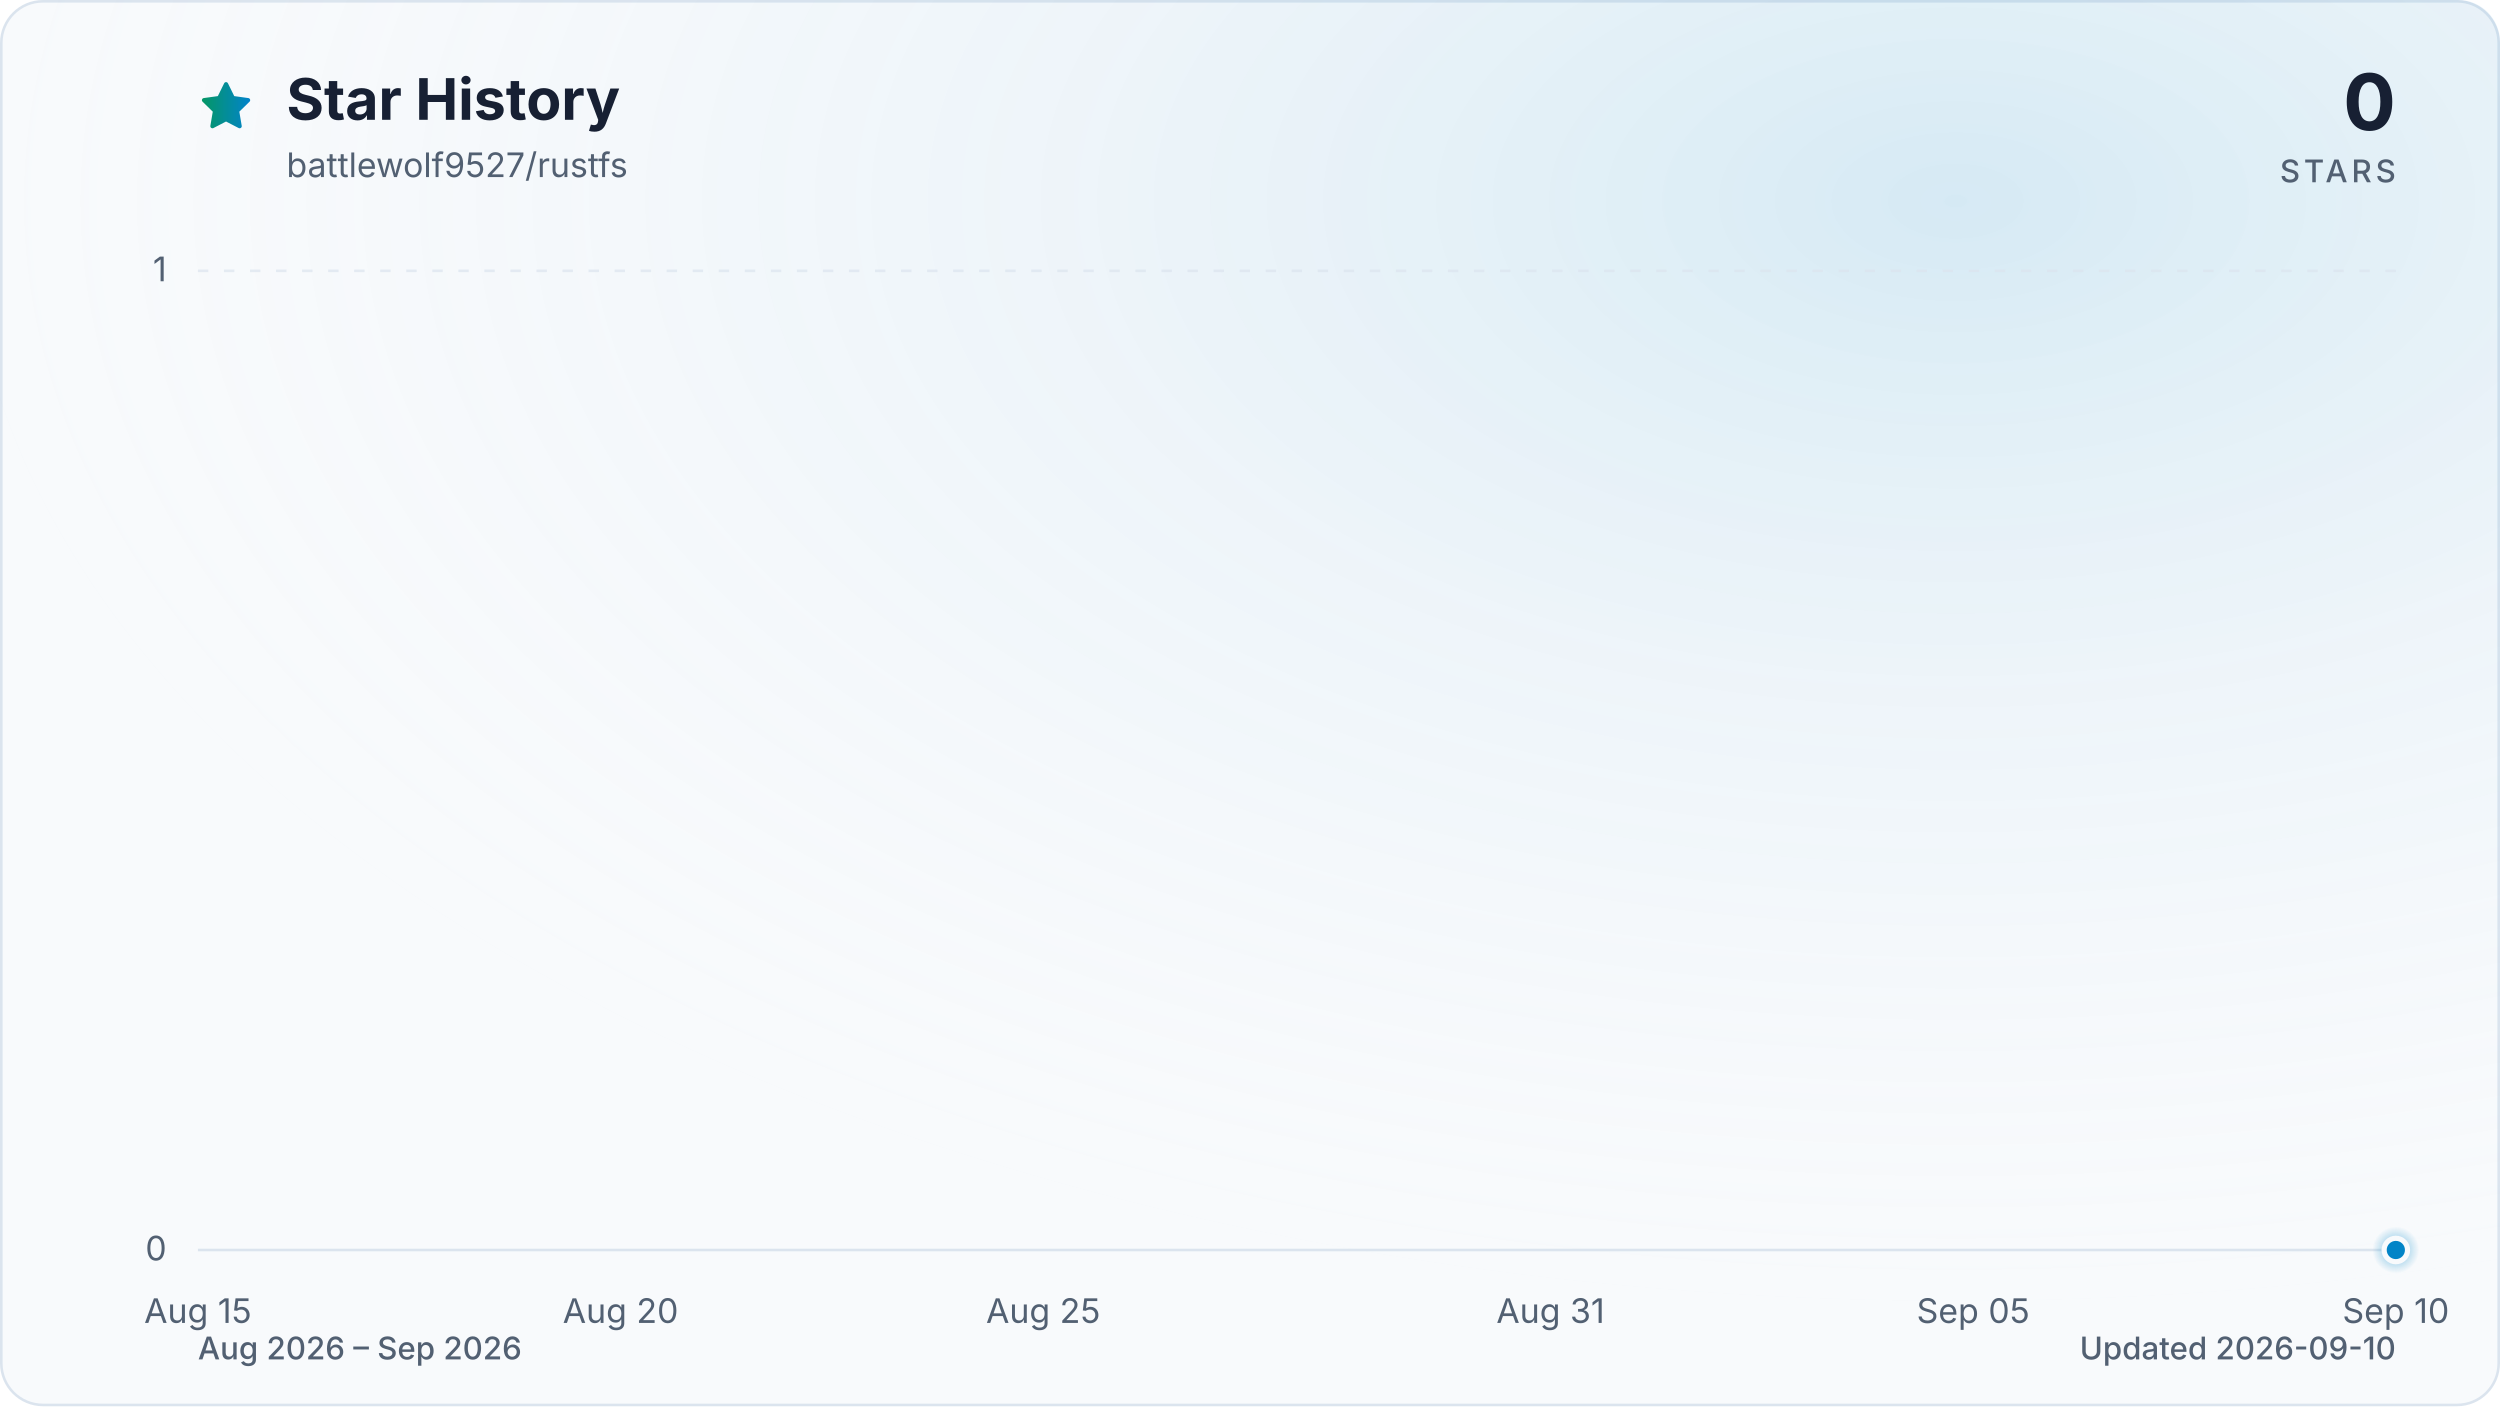
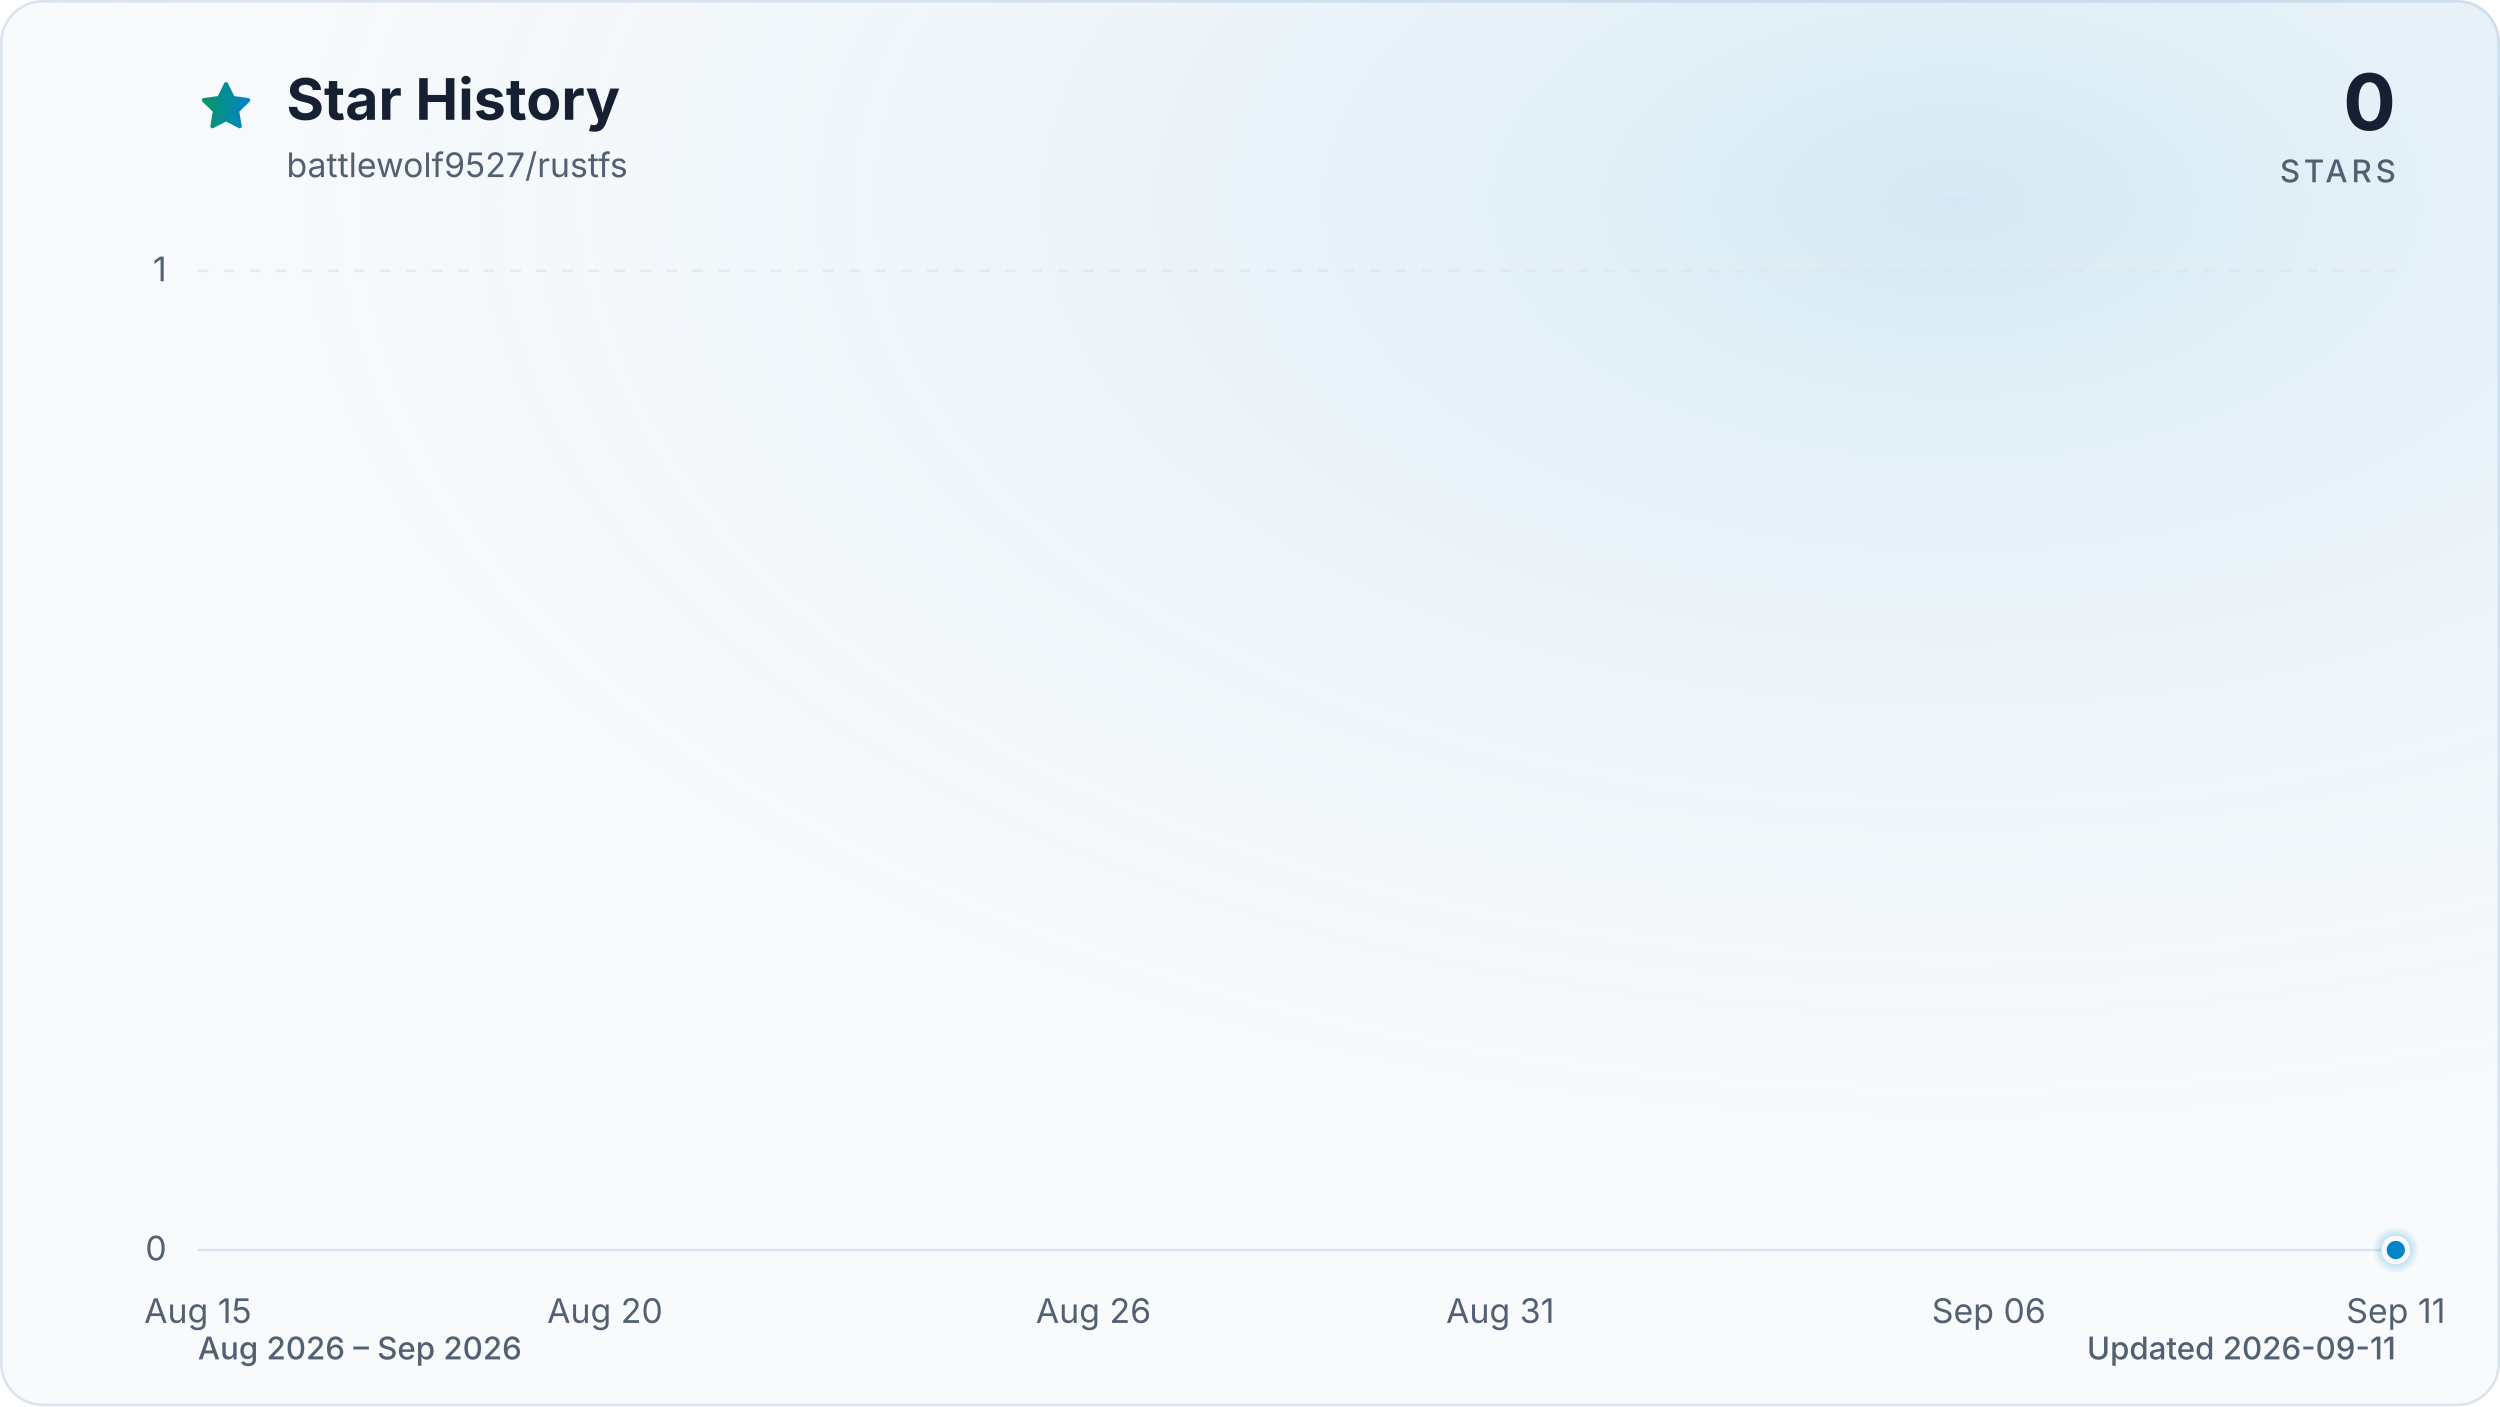
<svg xmlns="http://www.w3.org/2000/svg" viewBox="0 0 960 540" role="img" aria-labelledby="title description" data-style="gradient" data-variant="glow" data-animated="true">
  <defs>
    <linearGradient id="trend" x1="0" y1="0" x2="1" y2="0">
      <stop offset="0%" stop-color="#059669" />
      <stop offset="100%" stop-color="#0284c7" />
    </linearGradient>
    <linearGradient id="area" x1="0" y1="0" x2="0" y2="1">
      <stop offset="0%" stop-color="#059669" stop-opacity="0.30" />
      <stop offset="55%" stop-color="#0284c7" stop-opacity="0.10" />
      <stop offset="100%" stop-color="#0284c7" stop-opacity="0.01" />
    </linearGradient>
    <radialGradient id="marker-halo" cx="50%" cy="50%" r="50%">
      <stop offset="0%" stop-color="#0284c7" stop-opacity="0.55" />
      <stop offset="100%" stop-color="#0284c7" stop-opacity="0" />
    </radialGradient>
    <radialGradient id="surface-glow" cx="78%" cy="14%" r="80%">
      <stop offset="0%" stop-color="#0284c7" stop-opacity="0.14" />
      <stop offset="100%" stop-color="#f8fafc" stop-opacity="0" />
    </radialGradient>
    <filter id="trend-glow" x="-20%" y="-20%" width="140%" height="140%">
      <feGaussianBlur stdDeviation="7" />
    </filter>
  </defs>
  <style>
.trend-enter{transform-box:fill-box;transform-origin:center;animation:trend-enter 520ms cubic-bezier(0.16,1,0.3,1)}
.marker-enter{transform-box:fill-box;transform-origin:center;animation:marker-enter 320ms cubic-bezier(0.16,1,0.3,1) 200ms both}
.marker-pulse{transform-box:fill-box;transform-origin:center;animation:marker-pulse 2.6s ease-out infinite}
@keyframes trend-enter{from{opacity:.35;transform:translateY(10px)}to{opacity:1;transform:translateY(0)}}
@keyframes marker-enter{from{opacity:0;transform:scale(.4)}to{opacity:1;transform:scale(1)}}
@keyframes marker-pulse{0%{opacity:.5;transform:scale(.7)}70%,100%{opacity:0;transform:scale(2.1)}}
@media (prefers-reduced-motion:reduce){.trend-enter,.marker-enter,.marker-pulse{animation:none!important}}
@media (prefers-reduced-motion:reduce){.marker-pulse{opacity:0}}
</style>
  <rect x="0.5" y="0.5" width="959" height="539" fill="#f8fafc" stroke="#dbe4ee" stroke-width="1" rx="16" />
  <rect width="960" height="540" fill="url(#surface-glow)" rx="16" />
  <path d="M12 2.6l2.9 5.9 6.5.9-4.7 4.6 1.1 6.5-5.8-3-5.8 3 1.1-6.5-4.7-4.6 6.5-.9L12 2.6Z" transform="translate(76 30) scale(.9)" fill="url(#trend)" stroke="url(#trend)" stroke-width="1.8" stroke-linejoin="round" aria-hidden="true" />
  <text x="110" y="46" fill="#172033" font-family="ui-sans-serif, system-ui, -apple-system, BlinkMacSystemFont, 'Segoe UI', sans-serif" font-size="22" font-weight="700">Star History</text>
  <text x="110" y="68" fill="#526072" font-family="ui-sans-serif, system-ui, -apple-system, BlinkMacSystemFont, 'Segoe UI', sans-serif" font-size="13">battlewolf9527/rustfs</text>
  <text x="920" y="50" fill="#172033" font-family="ui-sans-serif, system-ui, -apple-system, BlinkMacSystemFont, 'Segoe UI', sans-serif" font-size="30" font-weight="700" text-anchor="end">0</text>
  <text x="920" y="70" fill="#526072" font-family="ui-sans-serif, system-ui, -apple-system, BlinkMacSystemFont, 'Segoe UI', sans-serif" font-size="12" font-weight="500" letter-spacing="1.5" text-anchor="end">STARS</text>
  <line x1="76" y1="480.0" x2="920" y2="480.0" stroke="#dbe4ee" stroke-width="1" stroke-dasharray="0" opacity="1" />
  <text x="64" y="484.0" fill="#526072" font-family="ui-sans-serif, system-ui, -apple-system, BlinkMacSystemFont, 'Segoe UI', sans-serif" font-size="13" text-anchor="end">0</text>
  <line x1="76" y1="104.0" x2="920" y2="104.0" stroke="#dbe4ee" stroke-width="1" stroke-dasharray="4 6" opacity="0.7" />
  <text x="64" y="108.0" fill="#526072" font-family="ui-sans-serif, system-ui, -apple-system, BlinkMacSystemFont, 'Segoe UI', sans-serif" font-size="13" text-anchor="end">1</text>
  <text x="76.0" y="508" fill="#526072" font-family="ui-sans-serif, system-ui, -apple-system, BlinkMacSystemFont, 'Segoe UI', sans-serif" font-size="13" text-anchor="middle">Aug 15</text>
-   <text x="238.3" y="508" fill="#526072" font-family="ui-sans-serif, system-ui, -apple-system, BlinkMacSystemFont, 'Segoe UI', sans-serif" font-size="13" text-anchor="middle">Aug 20</text>
-   <text x="400.6" y="508" fill="#526072" font-family="ui-sans-serif, system-ui, -apple-system, BlinkMacSystemFont, 'Segoe UI', sans-serif" font-size="13" text-anchor="middle">Aug 25</text>
-   <text x="595.4" y="508" fill="#526072" font-family="ui-sans-serif, system-ui, -apple-system, BlinkMacSystemFont, 'Segoe UI', sans-serif" font-size="13" text-anchor="middle">Aug 31</text>
-   <text x="757.7" y="508" fill="#526072" font-family="ui-sans-serif, system-ui, -apple-system, BlinkMacSystemFont, 'Segoe UI', sans-serif" font-size="13" text-anchor="middle">Sep 05</text>
-   <text x="920.0" y="508" fill="#526072" font-family="ui-sans-serif, system-ui, -apple-system, BlinkMacSystemFont, 'Segoe UI', sans-serif" font-size="13" text-anchor="middle">Sep 10</text>
+   <text x="232.3" y="508" fill="#526072" font-family="ui-sans-serif, system-ui, -apple-system, BlinkMacSystemFont, 'Segoe UI', sans-serif" font-size="13" text-anchor="middle">Aug 20</text>
+   <text x="419.9" y="508" fill="#526072" font-family="ui-sans-serif, system-ui, -apple-system, BlinkMacSystemFont, 'Segoe UI', sans-serif" font-size="13" text-anchor="middle">Aug 26</text>
+   <text x="576.1" y="508" fill="#526072" font-family="ui-sans-serif, system-ui, -apple-system, BlinkMacSystemFont, 'Segoe UI', sans-serif" font-size="13" text-anchor="middle">Aug 31</text>
+   <text x="763.7" y="508" fill="#526072" font-family="ui-sans-serif, system-ui, -apple-system, BlinkMacSystemFont, 'Segoe UI', sans-serif" font-size="13" text-anchor="middle">Sep 06</text>
+   <text x="920.0" y="508" fill="#526072" font-family="ui-sans-serif, system-ui, -apple-system, BlinkMacSystemFont, 'Segoe UI', sans-serif" font-size="13" text-anchor="middle">Sep 11</text>
  <g class="trend-enter">
-     <path d="M 76.0 480.0 C 86.8 480.0, 97.6 480.0, 108.5 480.0 C 119.3 480.0, 130.1 480.0, 140.9 480.0 C 151.7 480.0, 162.6 480.0, 173.4 480.0 C 184.2 480.0, 195.0 480.0, 205.8 480.0 C 216.7 480.0, 227.5 480.0, 238.3 480.0 C 249.1 480.0, 259.9 480.0, 270.8 480.0 C 281.6 480.0, 292.4 480.0, 303.2 480.0 C 314.1 480.0, 324.9 480.0, 335.7 480.0 C 346.5 480.0, 357.3 480.0, 368.2 480.0 C 379.0 480.0, 389.8 480.0, 400.6 480.0 C 411.4 480.0, 422.3 480.0, 433.1 480.0 C 443.9 480.0, 454.7 480.0, 465.5 480.0 C 476.4 480.0, 487.2 480.0, 498.0 480.0 C 508.8 480.0, 519.6 480.0, 530.5 480.0 C 541.3 480.0, 552.1 480.0, 562.9 480.0 C 573.7 480.0, 584.6 480.0, 595.4 480.0 C 606.2 480.0, 617.0 480.0, 627.8 480.0 C 638.7 480.0, 649.5 480.0, 660.3 480.0 C 671.1 480.0, 681.9 480.0, 692.8 480.0 C 703.6 480.0, 714.4 480.0, 725.2 480.0 C 736.1 480.0, 746.9 480.0, 757.7 480.0 C 768.5 480.0, 779.3 480.0, 790.2 480.0 C 801.0 480.0, 811.8 480.0, 822.6 480.0 C 833.4 480.0, 844.3 480.0, 855.1 480.0 C 865.9 480.0, 876.7 480.0, 887.5 480.0 C 898.4 480.0, 909.2 480.0, 920.0 480.0 L 920.0 480.0 L 76.0 480.0 Z" fill="url(#area)" />
-     <path d="M 76.0 480.0 C 86.8 480.0, 97.6 480.0, 108.5 480.0 C 119.3 480.0, 130.1 480.0, 140.9 480.0 C 151.7 480.0, 162.6 480.0, 173.4 480.0 C 184.2 480.0, 195.0 480.0, 205.8 480.0 C 216.7 480.0, 227.5 480.0, 238.3 480.0 C 249.1 480.0, 259.9 480.0, 270.8 480.0 C 281.6 480.0, 292.4 480.0, 303.2 480.0 C 314.1 480.0, 324.9 480.0, 335.7 480.0 C 346.5 480.0, 357.3 480.0, 368.2 480.0 C 379.0 480.0, 389.8 480.0, 400.6 480.0 C 411.4 480.0, 422.3 480.0, 433.1 480.0 C 443.9 480.0, 454.7 480.0, 465.5 480.0 C 476.4 480.0, 487.2 480.0, 498.0 480.0 C 508.8 480.0, 519.6 480.0, 530.5 480.0 C 541.3 480.0, 552.1 480.0, 562.9 480.0 C 573.7 480.0, 584.6 480.0, 595.4 480.0 C 606.2 480.0, 617.0 480.0, 627.8 480.0 C 638.7 480.0, 649.5 480.0, 660.3 480.0 C 671.1 480.0, 681.9 480.0, 692.8 480.0 C 703.6 480.0, 714.4 480.0, 725.2 480.0 C 736.1 480.0, 746.9 480.0, 757.7 480.0 C 768.5 480.0, 779.3 480.0, 790.2 480.0 C 801.0 480.0, 811.8 480.0, 822.6 480.0 C 833.4 480.0, 844.3 480.0, 855.1 480.0 C 865.9 480.0, 876.7 480.0, 887.5 480.0 C 898.4 480.0, 909.2 480.0, 920.0 480.0" fill="none" stroke="url(#trend)" stroke-width="12" stroke-linecap="round" stroke-linejoin="round" opacity="0.16" filter="url(#trend-glow)" />
-     <path d="M 76.0 480.0 C 86.8 480.0, 97.6 480.0, 108.5 480.0 C 119.3 480.0, 130.1 480.0, 140.9 480.0 C 151.7 480.0, 162.6 480.0, 173.4 480.0 C 184.2 480.0, 195.0 480.0, 205.8 480.0 C 216.7 480.0, 227.5 480.0, 238.3 480.0 C 249.1 480.0, 259.9 480.0, 270.8 480.0 C 281.6 480.0, 292.4 480.0, 303.2 480.0 C 314.1 480.0, 324.9 480.0, 335.7 480.0 C 346.5 480.0, 357.3 480.0, 368.2 480.0 C 379.0 480.0, 389.8 480.0, 400.6 480.0 C 411.4 480.0, 422.3 480.0, 433.1 480.0 C 443.9 480.0, 454.7 480.0, 465.5 480.0 C 476.4 480.0, 487.2 480.0, 498.0 480.0 C 508.8 480.0, 519.6 480.0, 530.5 480.0 C 541.3 480.0, 552.1 480.0, 562.9 480.0 C 573.7 480.0, 584.6 480.0, 595.4 480.0 C 606.2 480.0, 617.0 480.0, 627.8 480.0 C 638.7 480.0, 649.5 480.0, 660.3 480.0 C 671.1 480.0, 681.9 480.0, 692.8 480.0 C 703.6 480.0, 714.4 480.0, 725.2 480.0 C 736.1 480.0, 746.9 480.0, 757.7 480.0 C 768.5 480.0, 779.3 480.0, 790.2 480.0 C 801.0 480.0, 811.8 480.0, 822.6 480.0 C 833.4 480.0, 844.3 480.0, 855.1 480.0 C 865.9 480.0, 876.7 480.0, 887.5 480.0 C 898.4 480.0, 909.2 480.0, 920.0 480.0" fill="none" stroke="url(#trend)" stroke-width="3" stroke-linecap="round" stroke-linejoin="round" />
+     <path d="M 76.0 480.0 C 86.4 480.0, 96.8 480.0, 107.3 480.0 C 117.7 480.0, 128.1 480.0, 138.5 480.0 C 148.9 480.0, 159.4 480.0, 169.8 480.0 C 180.2 480.0, 190.6 480.0, 201.0 480.0 C 211.5 480.0, 221.9 480.0, 232.3 480.0 C 242.7 480.0, 253.1 480.0, 263.6 480.0 C 274.0 480.0, 284.4 480.0, 294.8 480.0 C 305.2 480.0, 315.7 480.0, 326.1 480.0 C 336.5 480.0, 346.9 480.0, 357.3 480.0 C 367.8 480.0, 378.2 480.0, 388.6 480.0 C 399.0 480.0, 409.4 480.0, 419.9 480.0 C 430.3 480.0, 440.7 480.0, 451.1 480.0 C 461.5 480.0, 472.0 480.0, 482.4 480.0 C 492.8 480.0, 503.2 480.0, 513.6 480.0 C 524.0 480.0, 534.5 480.0, 544.9 480.0 C 555.3 480.0, 565.7 480.0, 576.1 480.0 C 586.6 480.0, 597.0 480.0, 607.4 480.0 C 617.8 480.0, 628.2 480.0, 638.7 480.0 C 649.1 480.0, 659.5 480.0, 669.9 480.0 C 680.3 480.0, 690.8 480.0, 701.2 480.0 C 711.6 480.0, 722.0 480.0, 732.4 480.0 C 742.9 480.0, 753.3 480.0, 763.7 480.0 C 774.1 480.0, 784.5 480.0, 795.0 480.0 C 805.4 480.0, 815.8 480.0, 826.2 480.0 C 836.6 480.0, 847.1 480.0, 857.5 480.0 C 867.9 480.0, 878.3 480.0, 888.7 480.0 C 899.2 480.0, 909.6 480.0, 920.0 480.0 L 920.0 480.0 L 76.0 480.0 Z" fill="url(#area)" />
+     <path d="M 76.0 480.0 C 86.4 480.0, 96.8 480.0, 107.3 480.0 C 117.7 480.0, 128.1 480.0, 138.5 480.0 C 148.9 480.0, 159.4 480.0, 169.8 480.0 C 180.2 480.0, 190.6 480.0, 201.0 480.0 C 211.5 480.0, 221.9 480.0, 232.3 480.0 C 242.7 480.0, 253.1 480.0, 263.6 480.0 C 274.0 480.0, 284.4 480.0, 294.8 480.0 C 305.2 480.0, 315.7 480.0, 326.1 480.0 C 336.5 480.0, 346.9 480.0, 357.3 480.0 C 367.8 480.0, 378.2 480.0, 388.6 480.0 C 399.0 480.0, 409.4 480.0, 419.9 480.0 C 430.3 480.0, 440.7 480.0, 451.1 480.0 C 461.5 480.0, 472.0 480.0, 482.4 480.0 C 492.8 480.0, 503.2 480.0, 513.6 480.0 C 524.0 480.0, 534.5 480.0, 544.9 480.0 C 555.3 480.0, 565.7 480.0, 576.1 480.0 C 586.6 480.0, 597.0 480.0, 607.4 480.0 C 617.8 480.0, 628.2 480.0, 638.7 480.0 C 649.1 480.0, 659.5 480.0, 669.9 480.0 C 680.3 480.0, 690.8 480.0, 701.2 480.0 C 711.6 480.0, 722.0 480.0, 732.4 480.0 C 742.9 480.0, 753.3 480.0, 763.7 480.0 C 774.1 480.0, 784.5 480.0, 795.0 480.0 C 805.4 480.0, 815.8 480.0, 826.2 480.0 C 836.6 480.0, 847.1 480.0, 857.5 480.0 C 867.9 480.0, 878.3 480.0, 888.7 480.0 C 899.2 480.0, 909.6 480.0, 920.0 480.0" fill="none" stroke="url(#trend)" stroke-width="12" stroke-linecap="round" stroke-linejoin="round" opacity="0.16" filter="url(#trend-glow)" />
+     <path d="M 76.0 480.0 C 86.4 480.0, 96.8 480.0, 107.3 480.0 C 117.7 480.0, 128.1 480.0, 138.5 480.0 C 148.9 480.0, 159.4 480.0, 169.8 480.0 C 180.2 480.0, 190.6 480.0, 201.0 480.0 C 211.5 480.0, 221.9 480.0, 232.3 480.0 C 242.7 480.0, 253.1 480.0, 263.6 480.0 C 274.0 480.0, 284.4 480.0, 294.8 480.0 C 305.2 480.0, 315.7 480.0, 326.1 480.0 C 336.5 480.0, 346.9 480.0, 357.3 480.0 C 367.8 480.0, 378.2 480.0, 388.6 480.0 C 399.0 480.0, 409.4 480.0, 419.9 480.0 C 430.3 480.0, 440.7 480.0, 451.1 480.0 C 461.5 480.0, 472.0 480.0, 482.4 480.0 C 492.8 480.0, 503.2 480.0, 513.6 480.0 C 524.0 480.0, 534.5 480.0, 544.9 480.0 C 555.3 480.0, 565.7 480.0, 576.1 480.0 C 586.6 480.0, 597.0 480.0, 607.4 480.0 C 617.8 480.0, 628.2 480.0, 638.7 480.0 C 649.1 480.0, 659.5 480.0, 669.9 480.0 C 680.3 480.0, 690.8 480.0, 701.2 480.0 C 711.6 480.0, 722.0 480.0, 732.4 480.0 C 742.9 480.0, 753.3 480.0, 763.7 480.0 C 774.1 480.0, 784.5 480.0, 795.0 480.0 C 805.4 480.0, 815.8 480.0, 826.2 480.0 C 836.6 480.0, 847.1 480.0, 857.5 480.0 C 867.9 480.0, 878.3 480.0, 888.7 480.0 C 899.2 480.0, 909.6 480.0, 920.0 480.0" fill="none" stroke="url(#trend)" stroke-width="3" stroke-linecap="round" stroke-linejoin="round" />
  </g>
  <g class="marker-enter">
    <circle class="marker-pulse" cx="920.0" cy="480.0" r="9" fill="url(#marker-halo)" />
    <circle cx="920.0" cy="480.0" r="4.5" fill="#0284c7" stroke="#f8fafc" stroke-width="2" />
  </g>
  <text x="76" y="522" fill="#526072" font-family="ui-sans-serif, system-ui, -apple-system, BlinkMacSystemFont, 'Segoe UI', sans-serif" font-size="12" font-weight="500">Aug 2026 – Sep 2026</text>
-   <text x="920" y="522" fill="#526072" font-family="ui-sans-serif, system-ui, -apple-system, BlinkMacSystemFont, 'Segoe UI', sans-serif" font-size="12" font-weight="500" text-anchor="end">Updated 2026-09-10</text>
+   <text x="920" y="522" fill="#526072" font-family="ui-sans-serif, system-ui, -apple-system, BlinkMacSystemFont, 'Segoe UI', sans-serif" font-size="12" font-weight="500" text-anchor="end">Updated 2026-09-11</text>
</svg>
